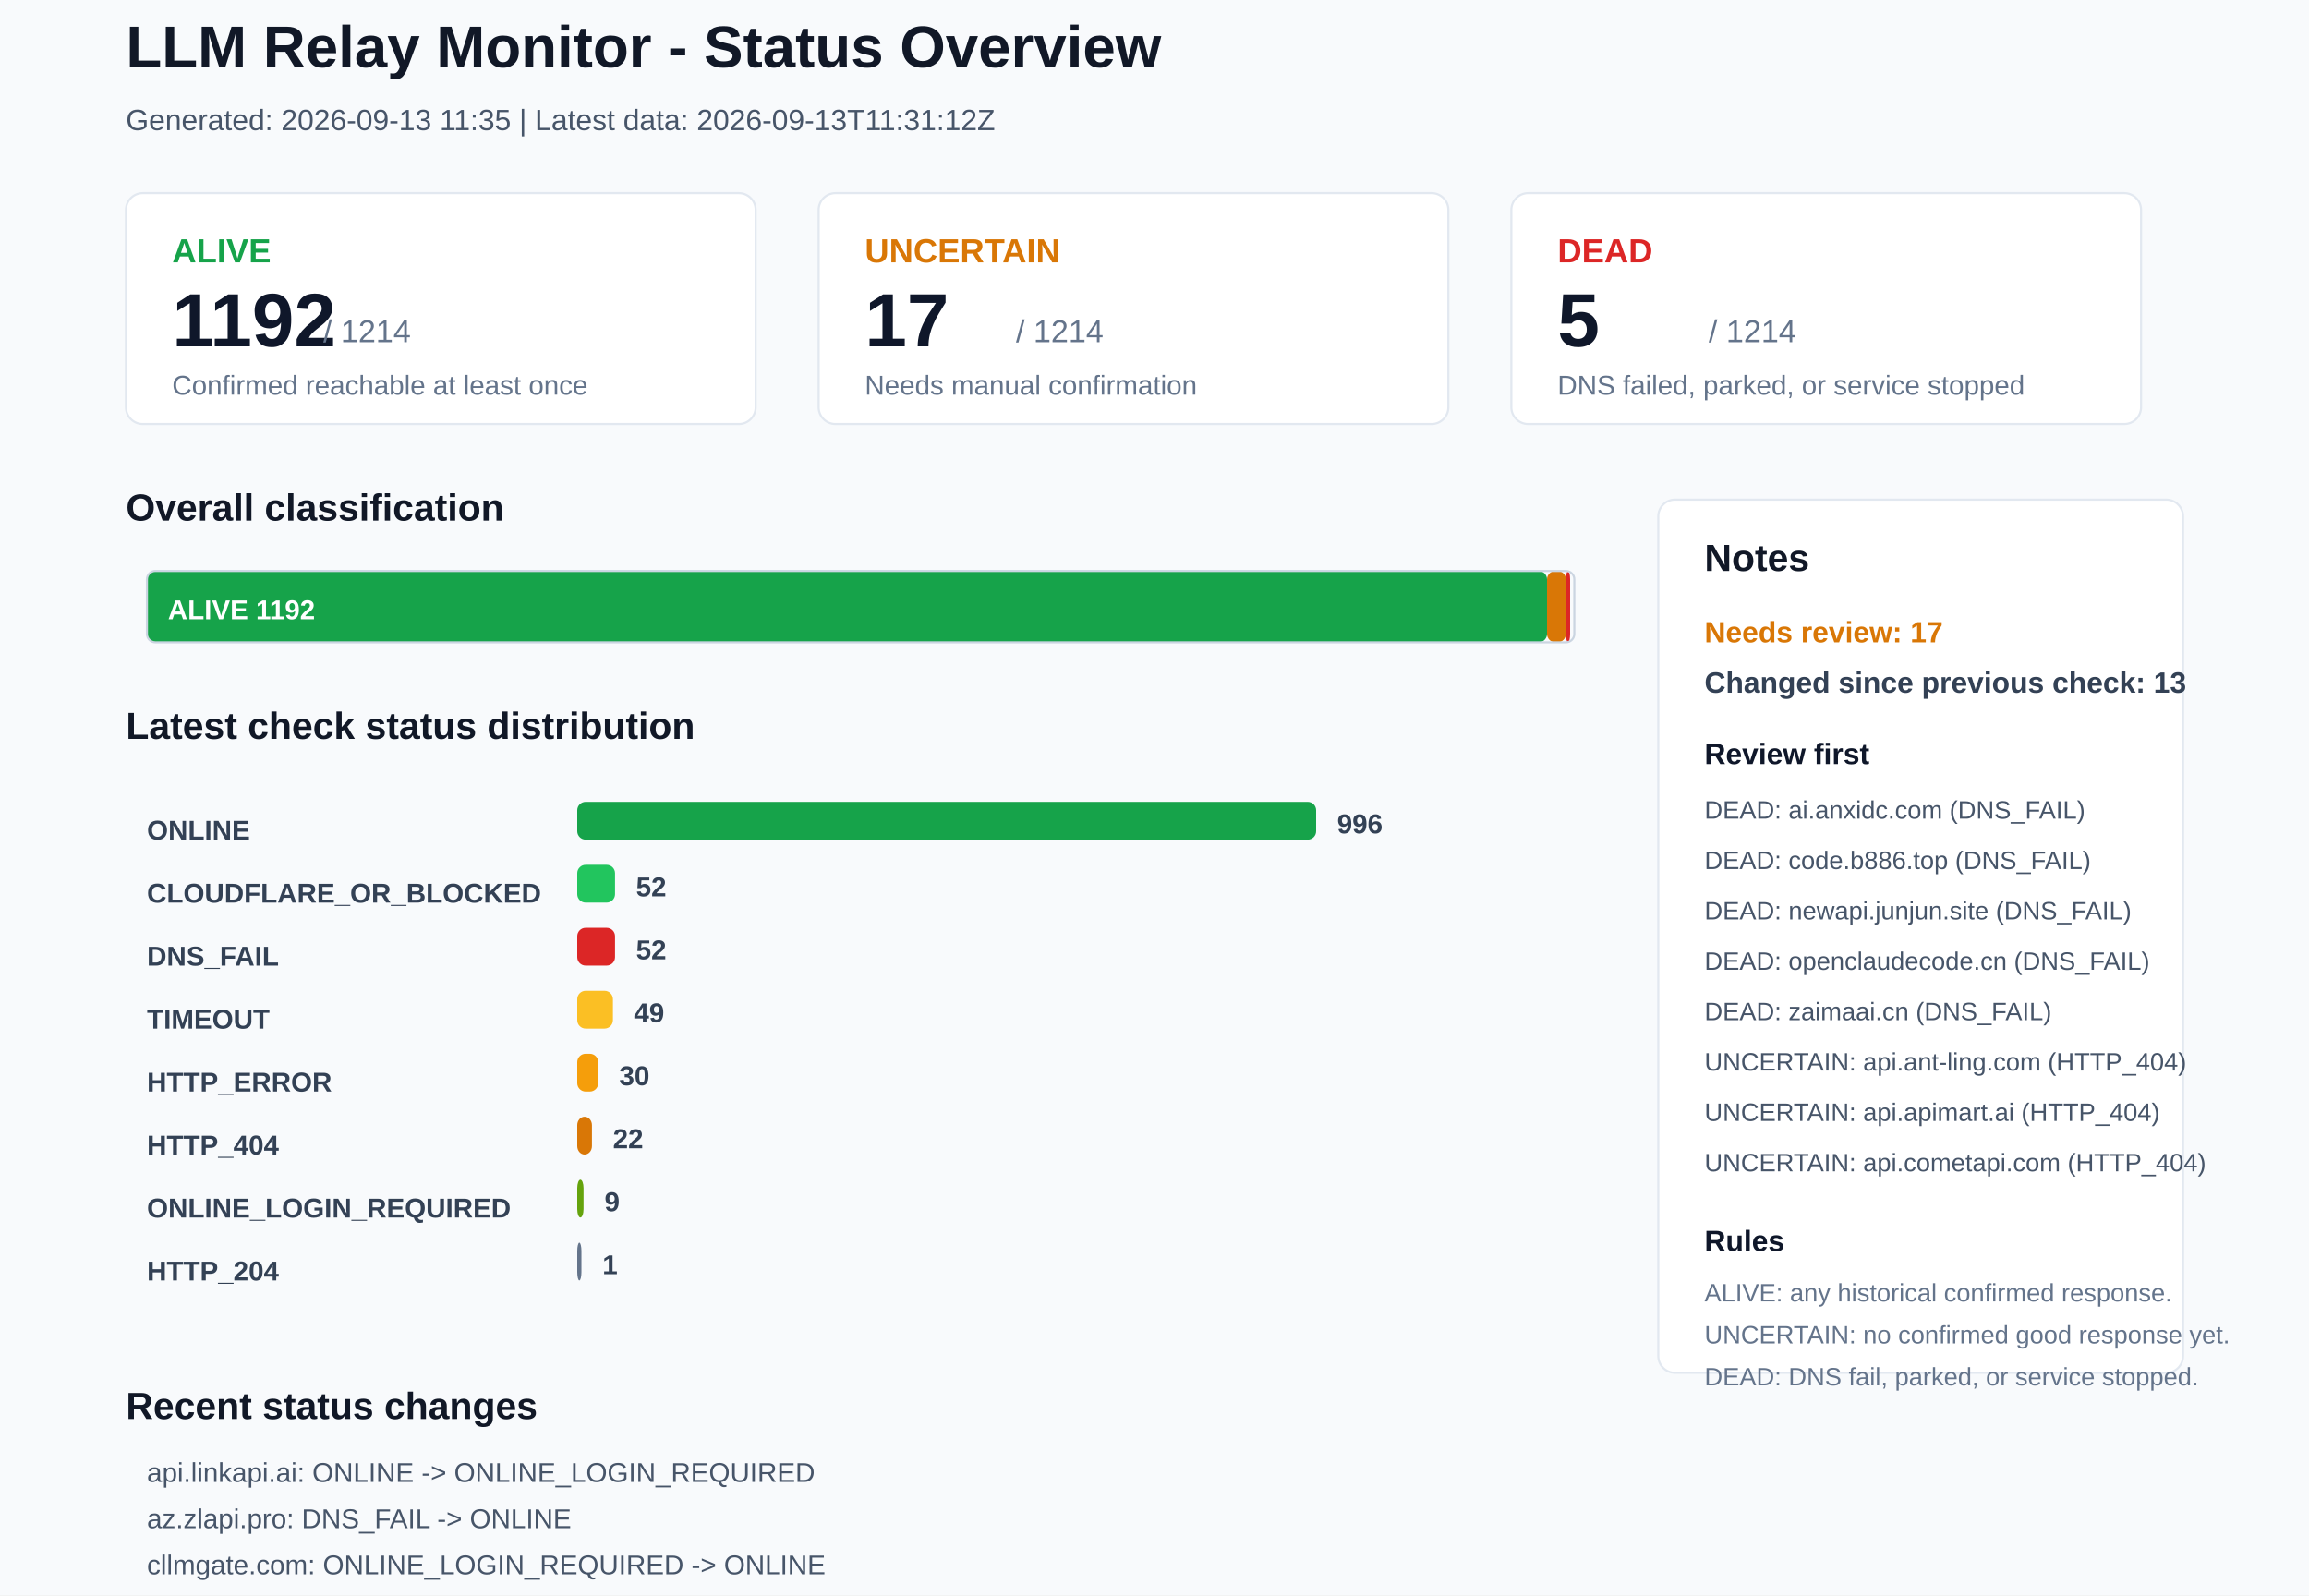
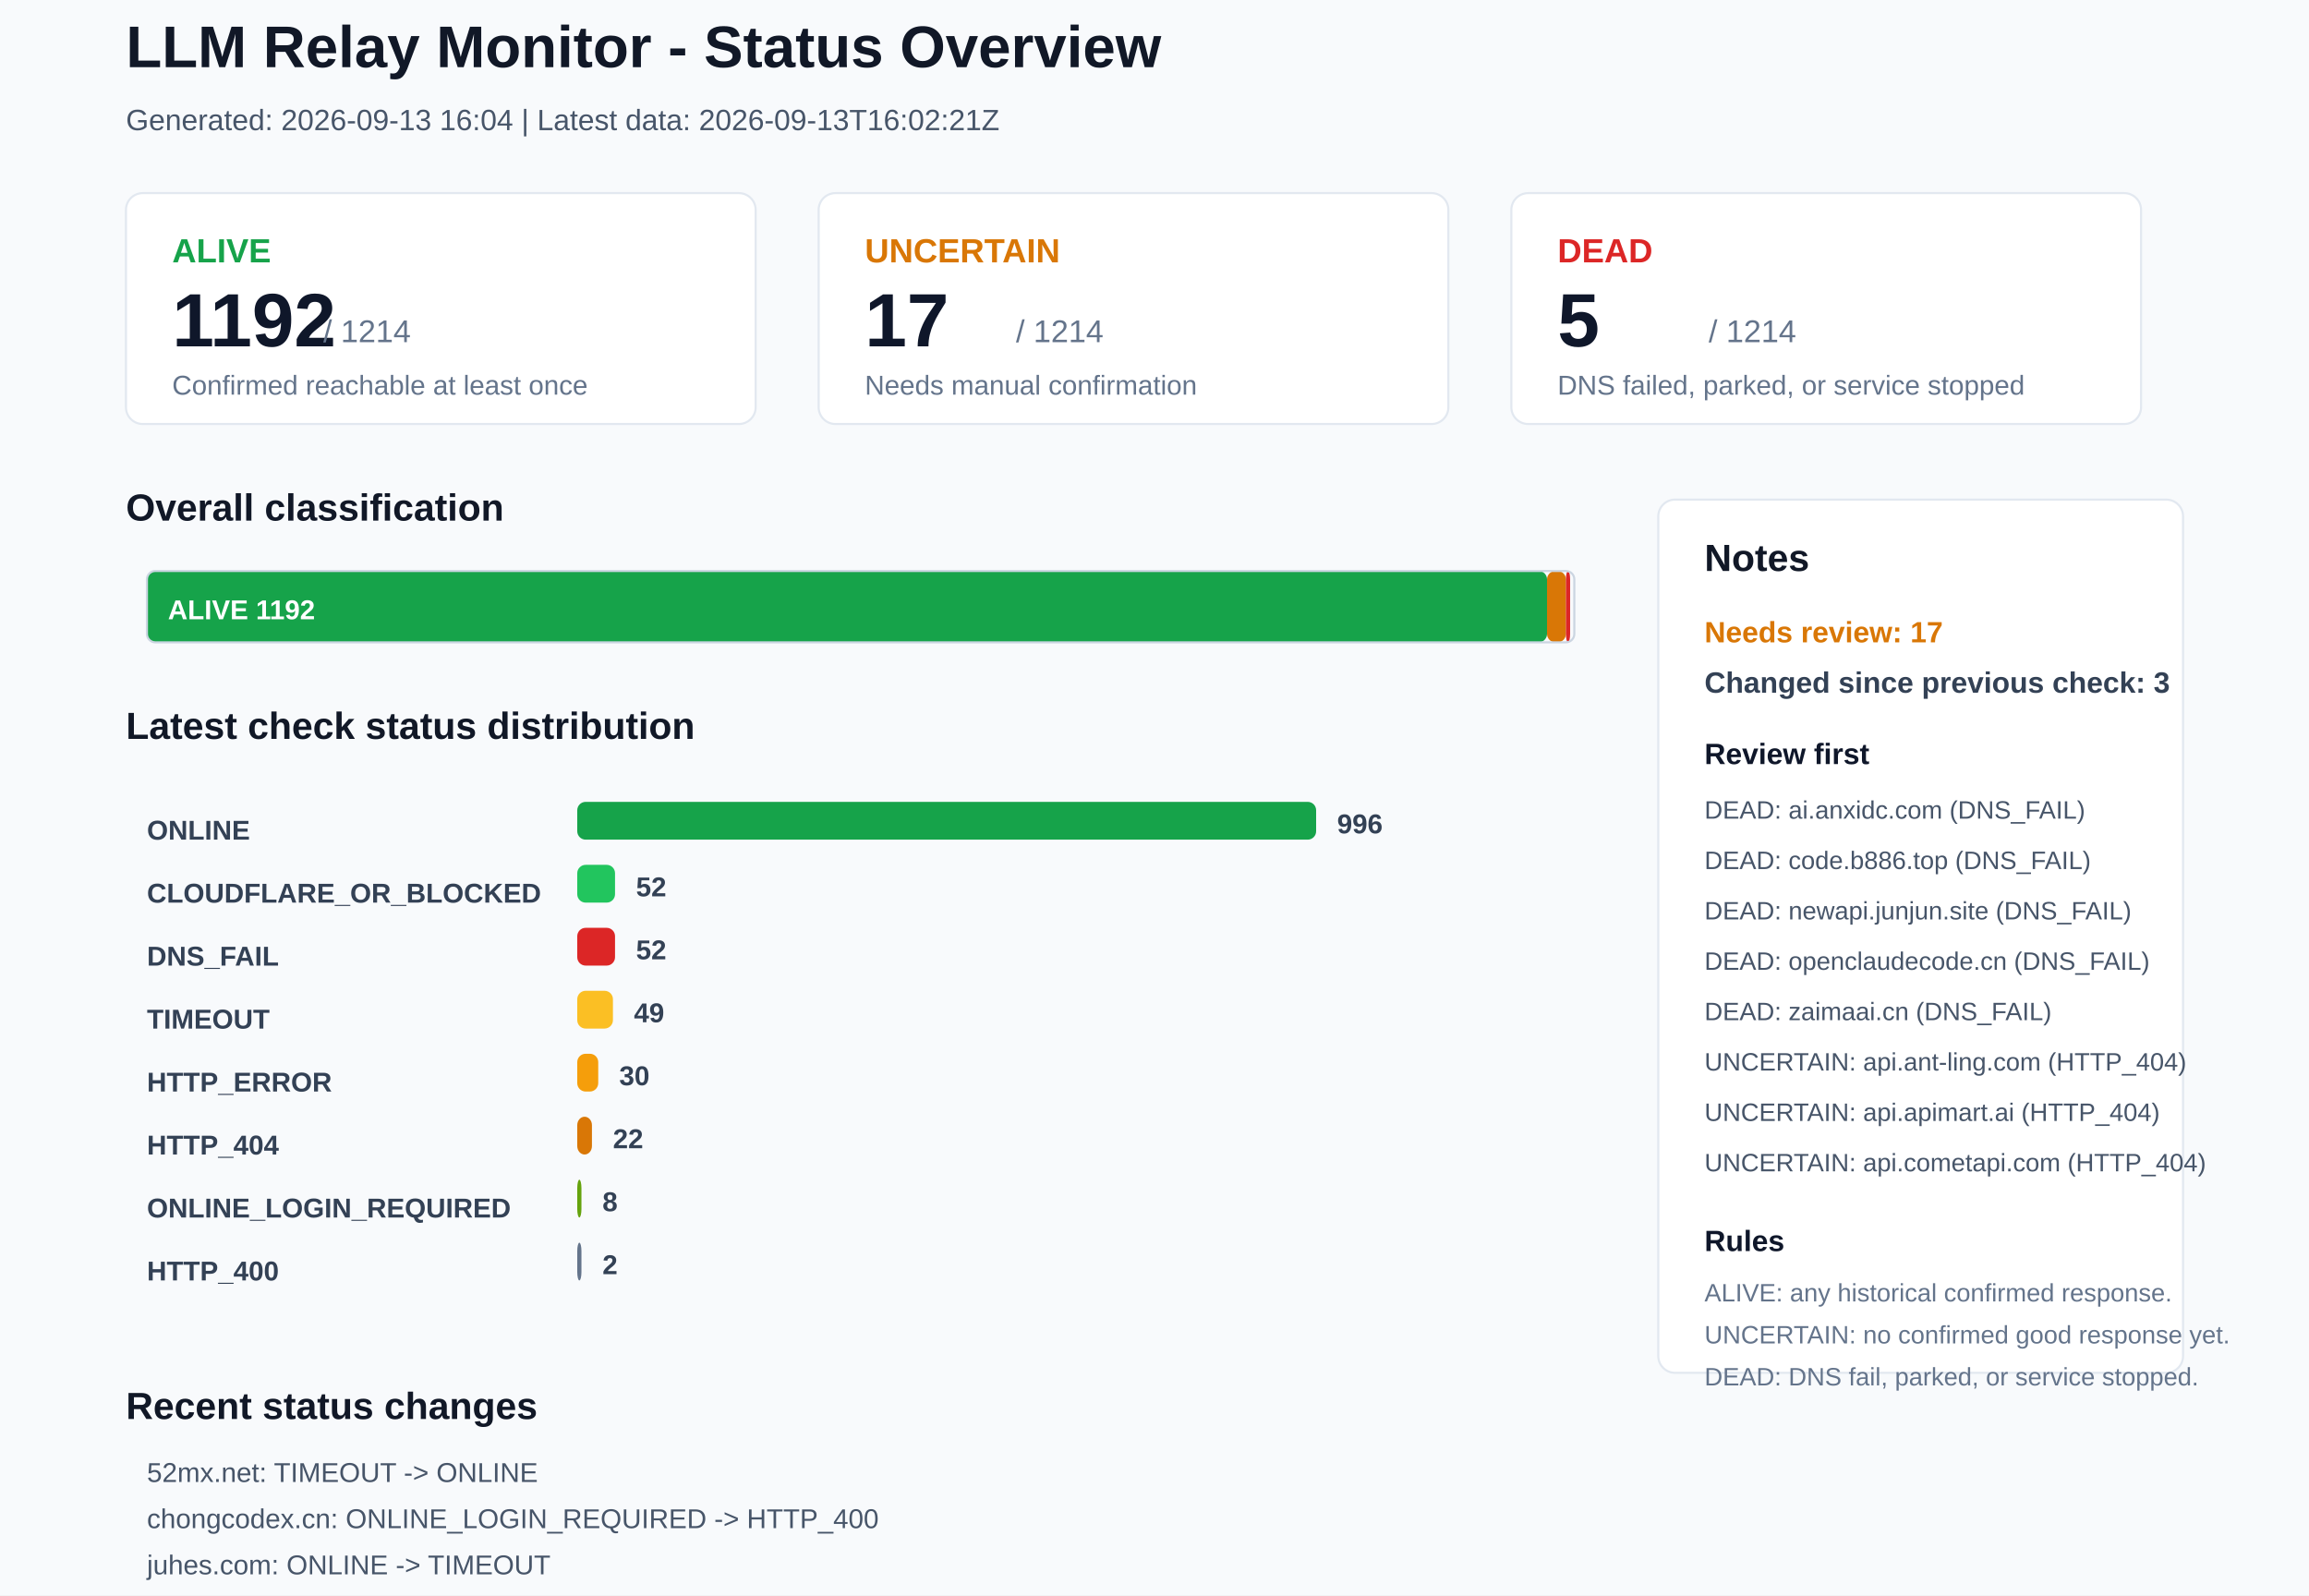
<svg xmlns="http://www.w3.org/2000/svg" width="1100" height="760" viewBox="0 0 1100 760">
  <rect x="0" y="0" width="1100" height="760" rx="0" fill="#F8FAFC" stroke="none" />
  <text x="60" y="32" font-family="Arial, sans-serif" font-size="28" font-weight="700" fill="#111827">LLM Relay Monitor - Status Overview</text>
-   <text x="60" y="62" font-family="Arial, sans-serif" font-size="14" font-weight="400" fill="#475569">Generated: 2026-09-13 11:35 | Latest data: 2026-09-13T11:31:12Z</text>
+   <text x="60" y="62" font-family="Arial, sans-serif" font-size="14" font-weight="400" fill="#475569">Generated: 2026-09-13 16:04 | Latest data: 2026-09-13T16:02:21Z</text>
  <rect x="60" y="92" width="300" height="110" rx="8" fill="#FFFFFF" stroke="#E2E8F0" />
  <text x="82" y="125" font-family="Arial, sans-serif" font-size="16" font-weight="700" fill="#16A34A">ALIVE</text>
  <text x="82" y="165" font-family="Arial, sans-serif" font-size="36" font-weight="700" fill="#0F172A">1192</text>
  <text x="154" y="163" font-family="Arial, sans-serif" font-size="15" font-weight="400" fill="#64748B">/ 1214</text>
  <text x="82" y="188" font-family="Arial, sans-serif" font-size="13" font-weight="400" fill="#64748B">Confirmed reachable at least once</text>
  <rect x="390" y="92" width="300" height="110" rx="8" fill="#FFFFFF" stroke="#E2E8F0" />
  <text x="412" y="125" font-family="Arial, sans-serif" font-size="16" font-weight="700" fill="#D97706">UNCERTAIN</text>
  <text x="412" y="165" font-family="Arial, sans-serif" font-size="36" font-weight="700" fill="#0F172A">17</text>
  <text x="484" y="163" font-family="Arial, sans-serif" font-size="15" font-weight="400" fill="#64748B">/ 1214</text>
  <text x="412" y="188" font-family="Arial, sans-serif" font-size="13" font-weight="400" fill="#64748B">Needs manual confirmation</text>
  <rect x="720" y="92" width="300" height="110" rx="8" fill="#FFFFFF" stroke="#E2E8F0" />
  <text x="742" y="125" font-family="Arial, sans-serif" font-size="16" font-weight="700" fill="#DC2626">DEAD</text>
  <text x="742" y="165" font-family="Arial, sans-serif" font-size="36" font-weight="700" fill="#0F172A">5</text>
  <text x="814" y="163" font-family="Arial, sans-serif" font-size="15" font-weight="400" fill="#64748B">/ 1214</text>
  <text x="742" y="188" font-family="Arial, sans-serif" font-size="13" font-weight="400" fill="#64748B">DNS failed, parked, or service stopped</text>
  <text x="60" y="248" font-family="Arial, sans-serif" font-size="18" font-weight="700" fill="#111827">Overall classification</text>
  <rect x="70" y="272" width="667" height="34" rx="4" fill="#16A34A" stroke="none" />
  <text x="80" y="295" font-family="Arial, sans-serif" font-size="13" font-weight="700" fill="#FFFFFF">ALIVE 1192</text>
  <rect x="737" y="272" width="9" height="34" rx="4" fill="#D97706" stroke="none" />
  <rect x="746" y="272" width="2" height="34" rx="4" fill="#DC2626" stroke="none" />
  <rect x="70" y="272" width="680" height="34" rx="4" fill="none" stroke="#CBD5E1" />
  <text x="60" y="352" font-family="Arial, sans-serif" font-size="18" font-weight="700" fill="#111827">Latest check status distribution</text>
  <text x="70" y="400" font-family="Arial, sans-serif" font-size="13" font-weight="700" fill="#334155">ONLINE</text>
  <rect x="275" y="382" width="352" height="18" rx="4" fill="#16A34A" stroke="none" />
  <text x="637" y="397" font-family="Arial, sans-serif" font-size="13" font-weight="700" fill="#334155">996</text>
  <text x="70" y="430" font-family="Arial, sans-serif" font-size="13" font-weight="700" fill="#334155">CLOUDFLARE_OR_BLOCKED</text>
  <rect x="275" y="412" width="18" height="18" rx="4" fill="#22C55E" stroke="none" />
  <text x="303" y="427" font-family="Arial, sans-serif" font-size="13" font-weight="700" fill="#334155">52</text>
  <text x="70" y="460" font-family="Arial, sans-serif" font-size="13" font-weight="700" fill="#334155">DNS_FAIL</text>
  <rect x="275" y="442" width="18" height="18" rx="4" fill="#DC2626" stroke="none" />
  <text x="303" y="457" font-family="Arial, sans-serif" font-size="13" font-weight="700" fill="#334155">52</text>
  <text x="70" y="490" font-family="Arial, sans-serif" font-size="13" font-weight="700" fill="#334155">TIMEOUT</text>
  <rect x="275" y="472" width="17" height="18" rx="4" fill="#FBBF24" stroke="none" />
  <text x="302" y="487" font-family="Arial, sans-serif" font-size="13" font-weight="700" fill="#334155">49</text>
  <text x="70" y="520" font-family="Arial, sans-serif" font-size="13" font-weight="700" fill="#334155">HTTP_ERROR</text>
  <rect x="275" y="502" width="10" height="18" rx="4" fill="#F59E0B" stroke="none" />
  <text x="295" y="517" font-family="Arial, sans-serif" font-size="13" font-weight="700" fill="#334155">30</text>
  <text x="70" y="550" font-family="Arial, sans-serif" font-size="13" font-weight="700" fill="#334155">HTTP_404</text>
  <rect x="275" y="532" width="7" height="18" rx="4" fill="#D97706" stroke="none" />
  <text x="292" y="547" font-family="Arial, sans-serif" font-size="13" font-weight="700" fill="#334155">22</text>
  <text x="70" y="580" font-family="Arial, sans-serif" font-size="13" font-weight="700" fill="#334155">ONLINE_LOGIN_REQUIRED</text>
-   <rect x="275" y="562" width="3" height="18" rx="4" fill="#65A30D" stroke="none" />
-   <text x="288" y="577" font-family="Arial, sans-serif" font-size="13" font-weight="700" fill="#334155">9</text>
-   <text x="70" y="610" font-family="Arial, sans-serif" font-size="13" font-weight="700" fill="#334155">HTTP_204</text>
+   <rect x="275" y="562" width="2" height="18" rx="4" fill="#65A30D" stroke="none" />
+   <text x="287" y="577" font-family="Arial, sans-serif" font-size="13" font-weight="700" fill="#334155">8</text>
+   <text x="70" y="610" font-family="Arial, sans-serif" font-size="13" font-weight="700" fill="#334155">HTTP_400</text>
  <rect x="275" y="592" width="2" height="18" rx="4" fill="#64748B" stroke="none" />
-   <text x="287" y="607" font-family="Arial, sans-serif" font-size="13" font-weight="700" fill="#334155">1</text>
+   <text x="287" y="607" font-family="Arial, sans-serif" font-size="13" font-weight="700" fill="#334155">2</text>
  <rect x="790" y="238" width="250" height="416" rx="8" fill="#FFFFFF" stroke="#E2E8F0" />
  <text x="812" y="272" font-family="Arial, sans-serif" font-size="18" font-weight="700" fill="#111827">Notes</text>
  <text x="812" y="306" font-family="Arial, sans-serif" font-size="14" font-weight="700" fill="#D97706">Needs review: 17</text>
-   <text x="812" y="330" font-family="Arial, sans-serif" font-size="14" font-weight="700" fill="#334155">Changed since previous check: 13</text>
+   <text x="812" y="330" font-family="Arial, sans-serif" font-size="14" font-weight="700" fill="#334155">Changed since previous check: 3</text>
  <text x="812" y="364" font-family="Arial, sans-serif" font-size="14" font-weight="700" fill="#0F172A">Review first</text>
  <text x="812" y="390" font-family="Arial, sans-serif" font-size="12" font-weight="400" fill="#475569">DEAD: ai.anxidc.com (DNS_FAIL)</text>
  <text x="812" y="414" font-family="Arial, sans-serif" font-size="12" font-weight="400" fill="#475569">DEAD: code.b886.top (DNS_FAIL)</text>
  <text x="812" y="438" font-family="Arial, sans-serif" font-size="12" font-weight="400" fill="#475569">DEAD: newapi.junjun.site (DNS_FAIL)</text>
  <text x="812" y="462" font-family="Arial, sans-serif" font-size="12" font-weight="400" fill="#475569">DEAD: openclaudecode.cn (DNS_FAIL)</text>
  <text x="812" y="486" font-family="Arial, sans-serif" font-size="12" font-weight="400" fill="#475569">DEAD: zaimaai.cn (DNS_FAIL)</text>
  <text x="812" y="510" font-family="Arial, sans-serif" font-size="12" font-weight="400" fill="#475569">UNCERTAIN: api.ant-ling.com (HTTP_404)</text>
  <text x="812" y="534" font-family="Arial, sans-serif" font-size="12" font-weight="400" fill="#475569">UNCERTAIN: api.apimart.ai (HTTP_404)</text>
  <text x="812" y="558" font-family="Arial, sans-serif" font-size="12" font-weight="400" fill="#475569">UNCERTAIN: api.cometapi.com (HTTP_404)</text>
  <text x="812" y="596" font-family="Arial, sans-serif" font-size="14" font-weight="700" fill="#0F172A">Rules</text>
  <text x="812" y="620" font-family="Arial, sans-serif" font-size="12" font-weight="400" fill="#64748B">ALIVE: any historical confirmed response.</text>
  <text x="812" y="640" font-family="Arial, sans-serif" font-size="12" font-weight="400" fill="#64748B">UNCERTAIN: no confirmed good response yet.</text>
  <text x="812" y="660" font-family="Arial, sans-serif" font-size="12" font-weight="400" fill="#64748B">DEAD: DNS fail, parked, or service stopped.</text>
  <text x="60" y="676" font-family="Arial, sans-serif" font-size="18" font-weight="700" fill="#111827">Recent status changes</text>
-   <text x="70" y="706" font-family="Arial, sans-serif" font-size="13" font-weight="400" fill="#475569">api.linkapi.ai: ONLINE -&gt; ONLINE_LOGIN_REQUIRED</text>
-   <text x="70" y="728" font-family="Arial, sans-serif" font-size="13" font-weight="400" fill="#475569">az.zlapi.pro: DNS_FAIL -&gt; ONLINE</text>
-   <text x="70" y="750" font-family="Arial, sans-serif" font-size="13" font-weight="400" fill="#475569">cllmgate.com: ONLINE_LOGIN_REQUIRED -&gt; ONLINE</text>
-   <text x="70" y="772" font-family="Arial, sans-serif" font-size="13" font-weight="400" fill="#475569">corelightai.com: TIMEOUT -&gt; ONLINE</text>
-   <text x="70" y="794" font-family="Arial, sans-serif" font-size="13" font-weight="400" fill="#475569">juhes.com: TIMEOUT -&gt; ONLINE</text>
-   <text x="70" y="816" font-family="Arial, sans-serif" font-size="13" font-weight="400" fill="#475569">ltvip.org: TIMEOUT -&gt; ONLINE</text>
+   <text x="70" y="706" font-family="Arial, sans-serif" font-size="13" font-weight="400" fill="#475569">52mx.net: TIMEOUT -&gt; ONLINE</text>
+   <text x="70" y="728" font-family="Arial, sans-serif" font-size="13" font-weight="400" fill="#475569">chongcodex.cn: ONLINE_LOGIN_REQUIRED -&gt; HTTP_400</text>
+   <text x="70" y="750" font-family="Arial, sans-serif" font-size="13" font-weight="400" fill="#475569">juhes.com: ONLINE -&gt; TIMEOUT</text>
</svg>
